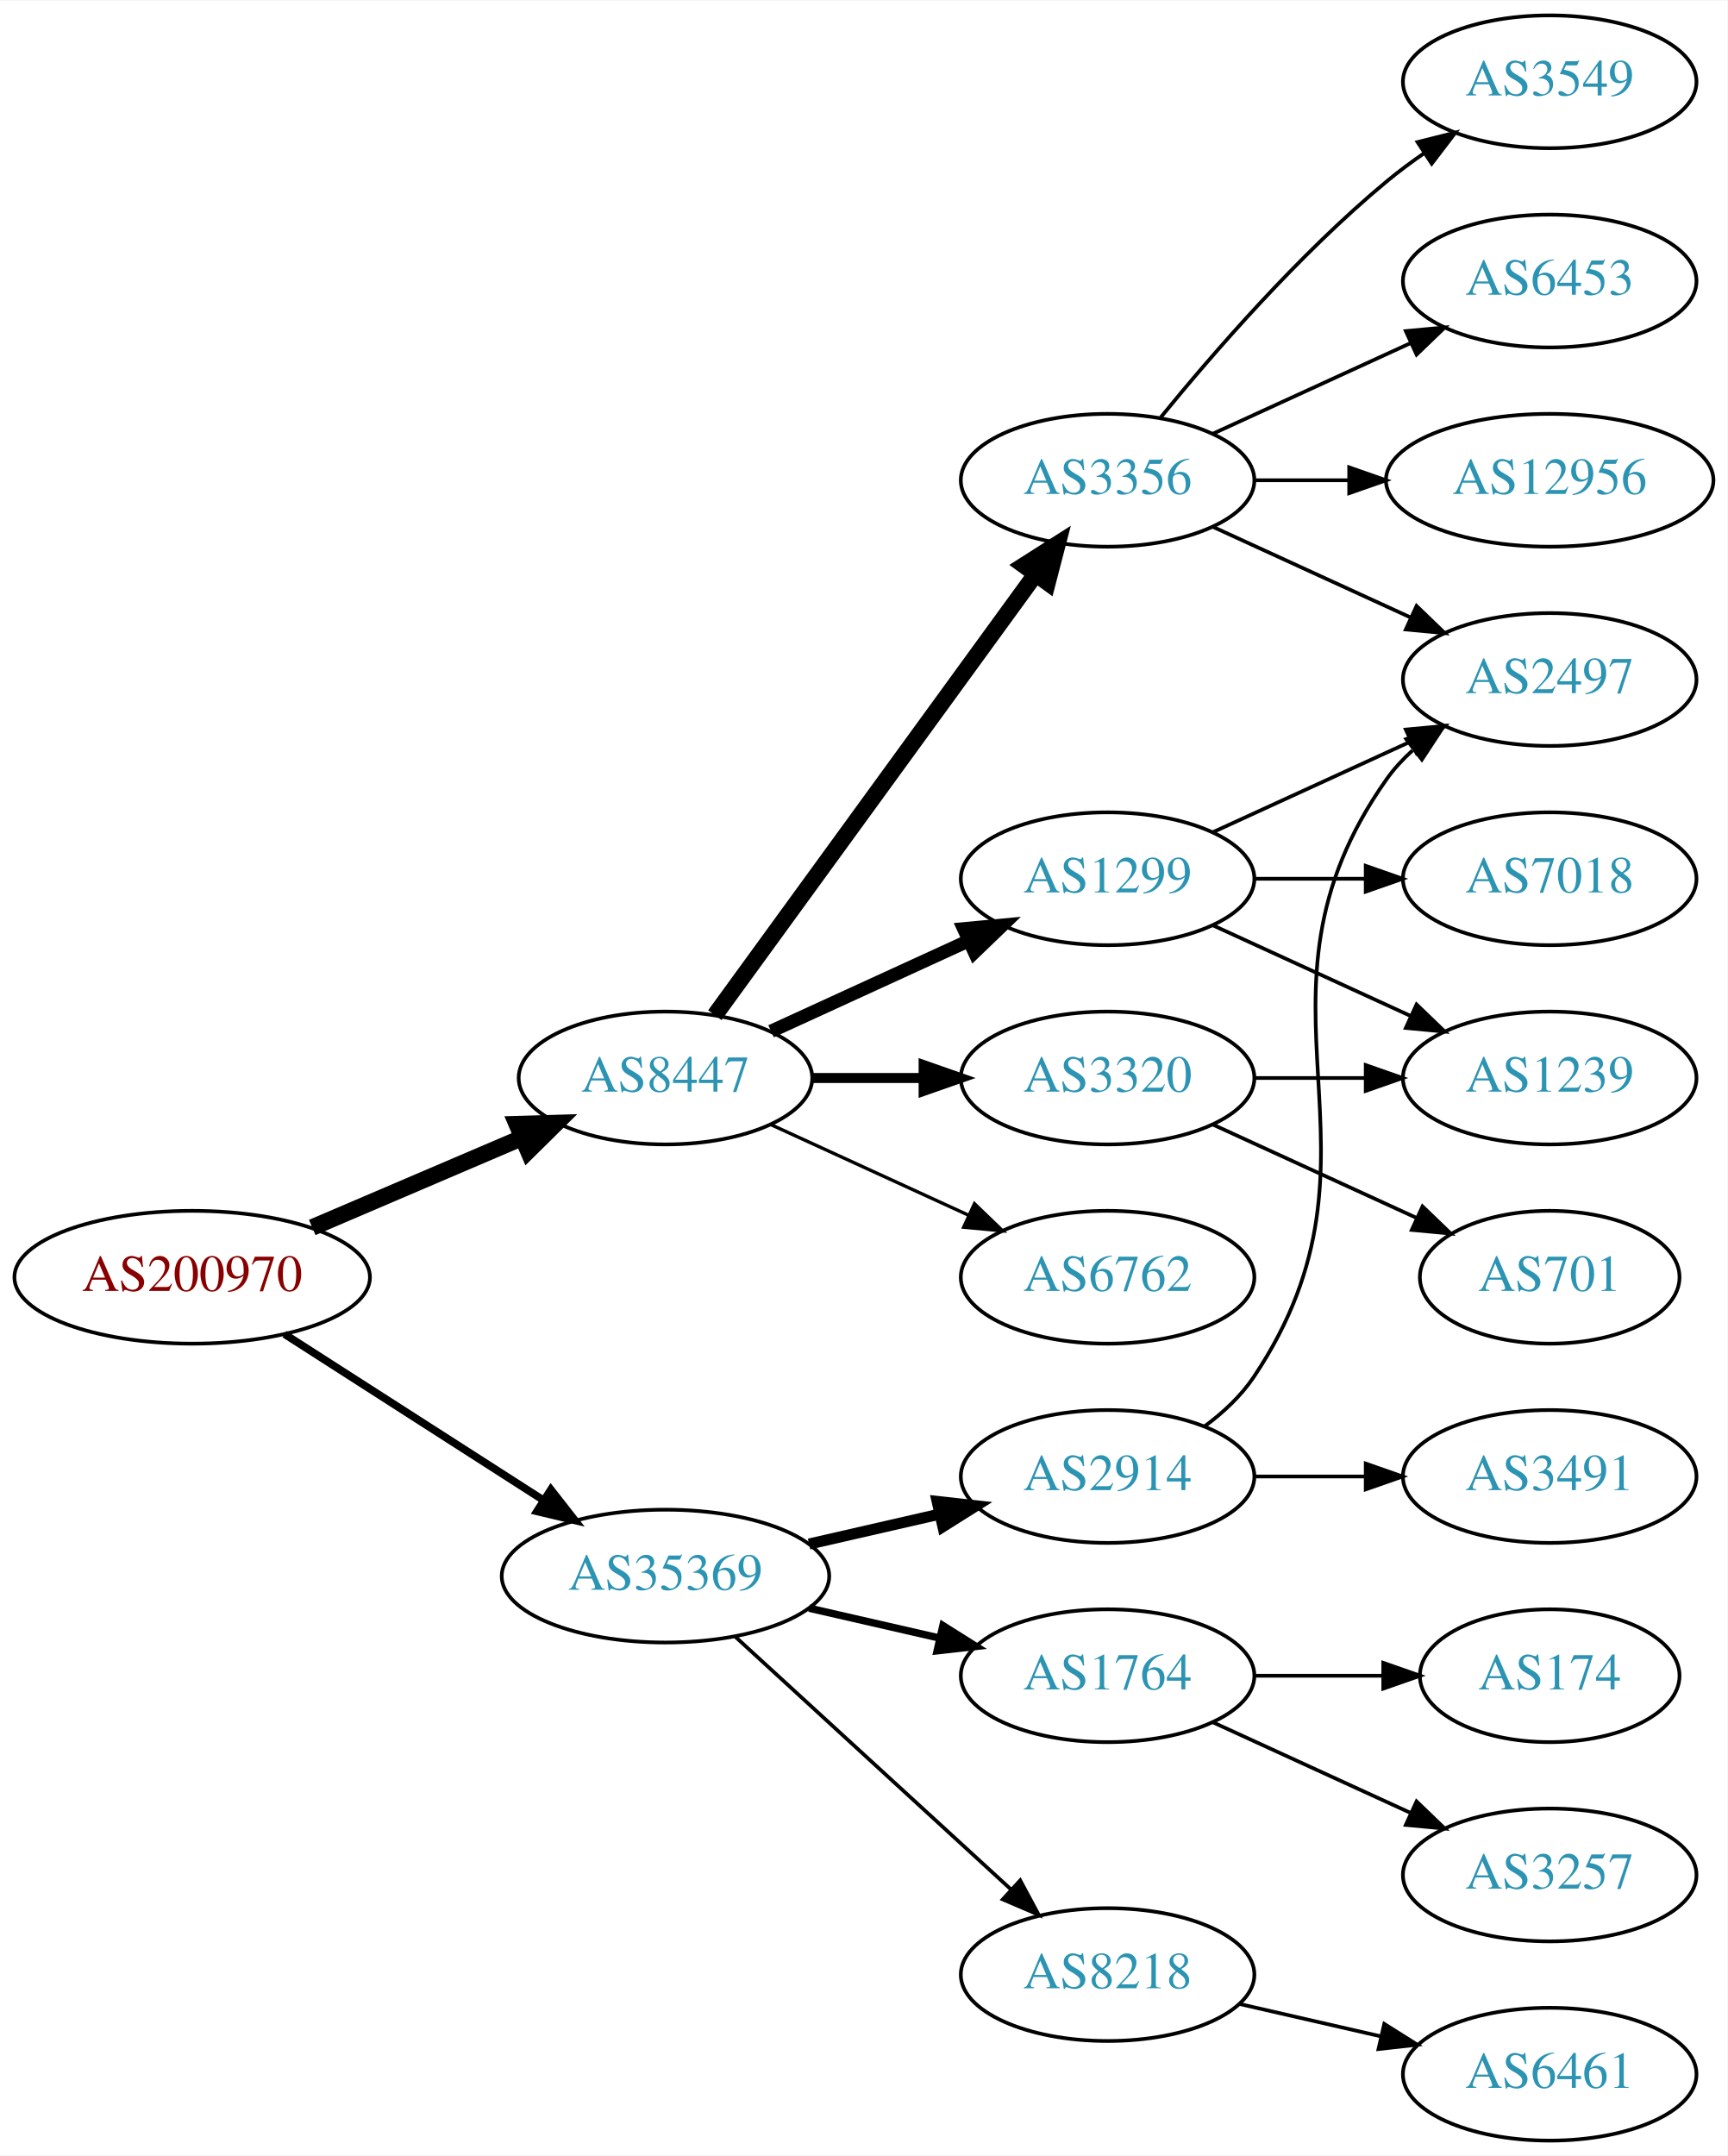
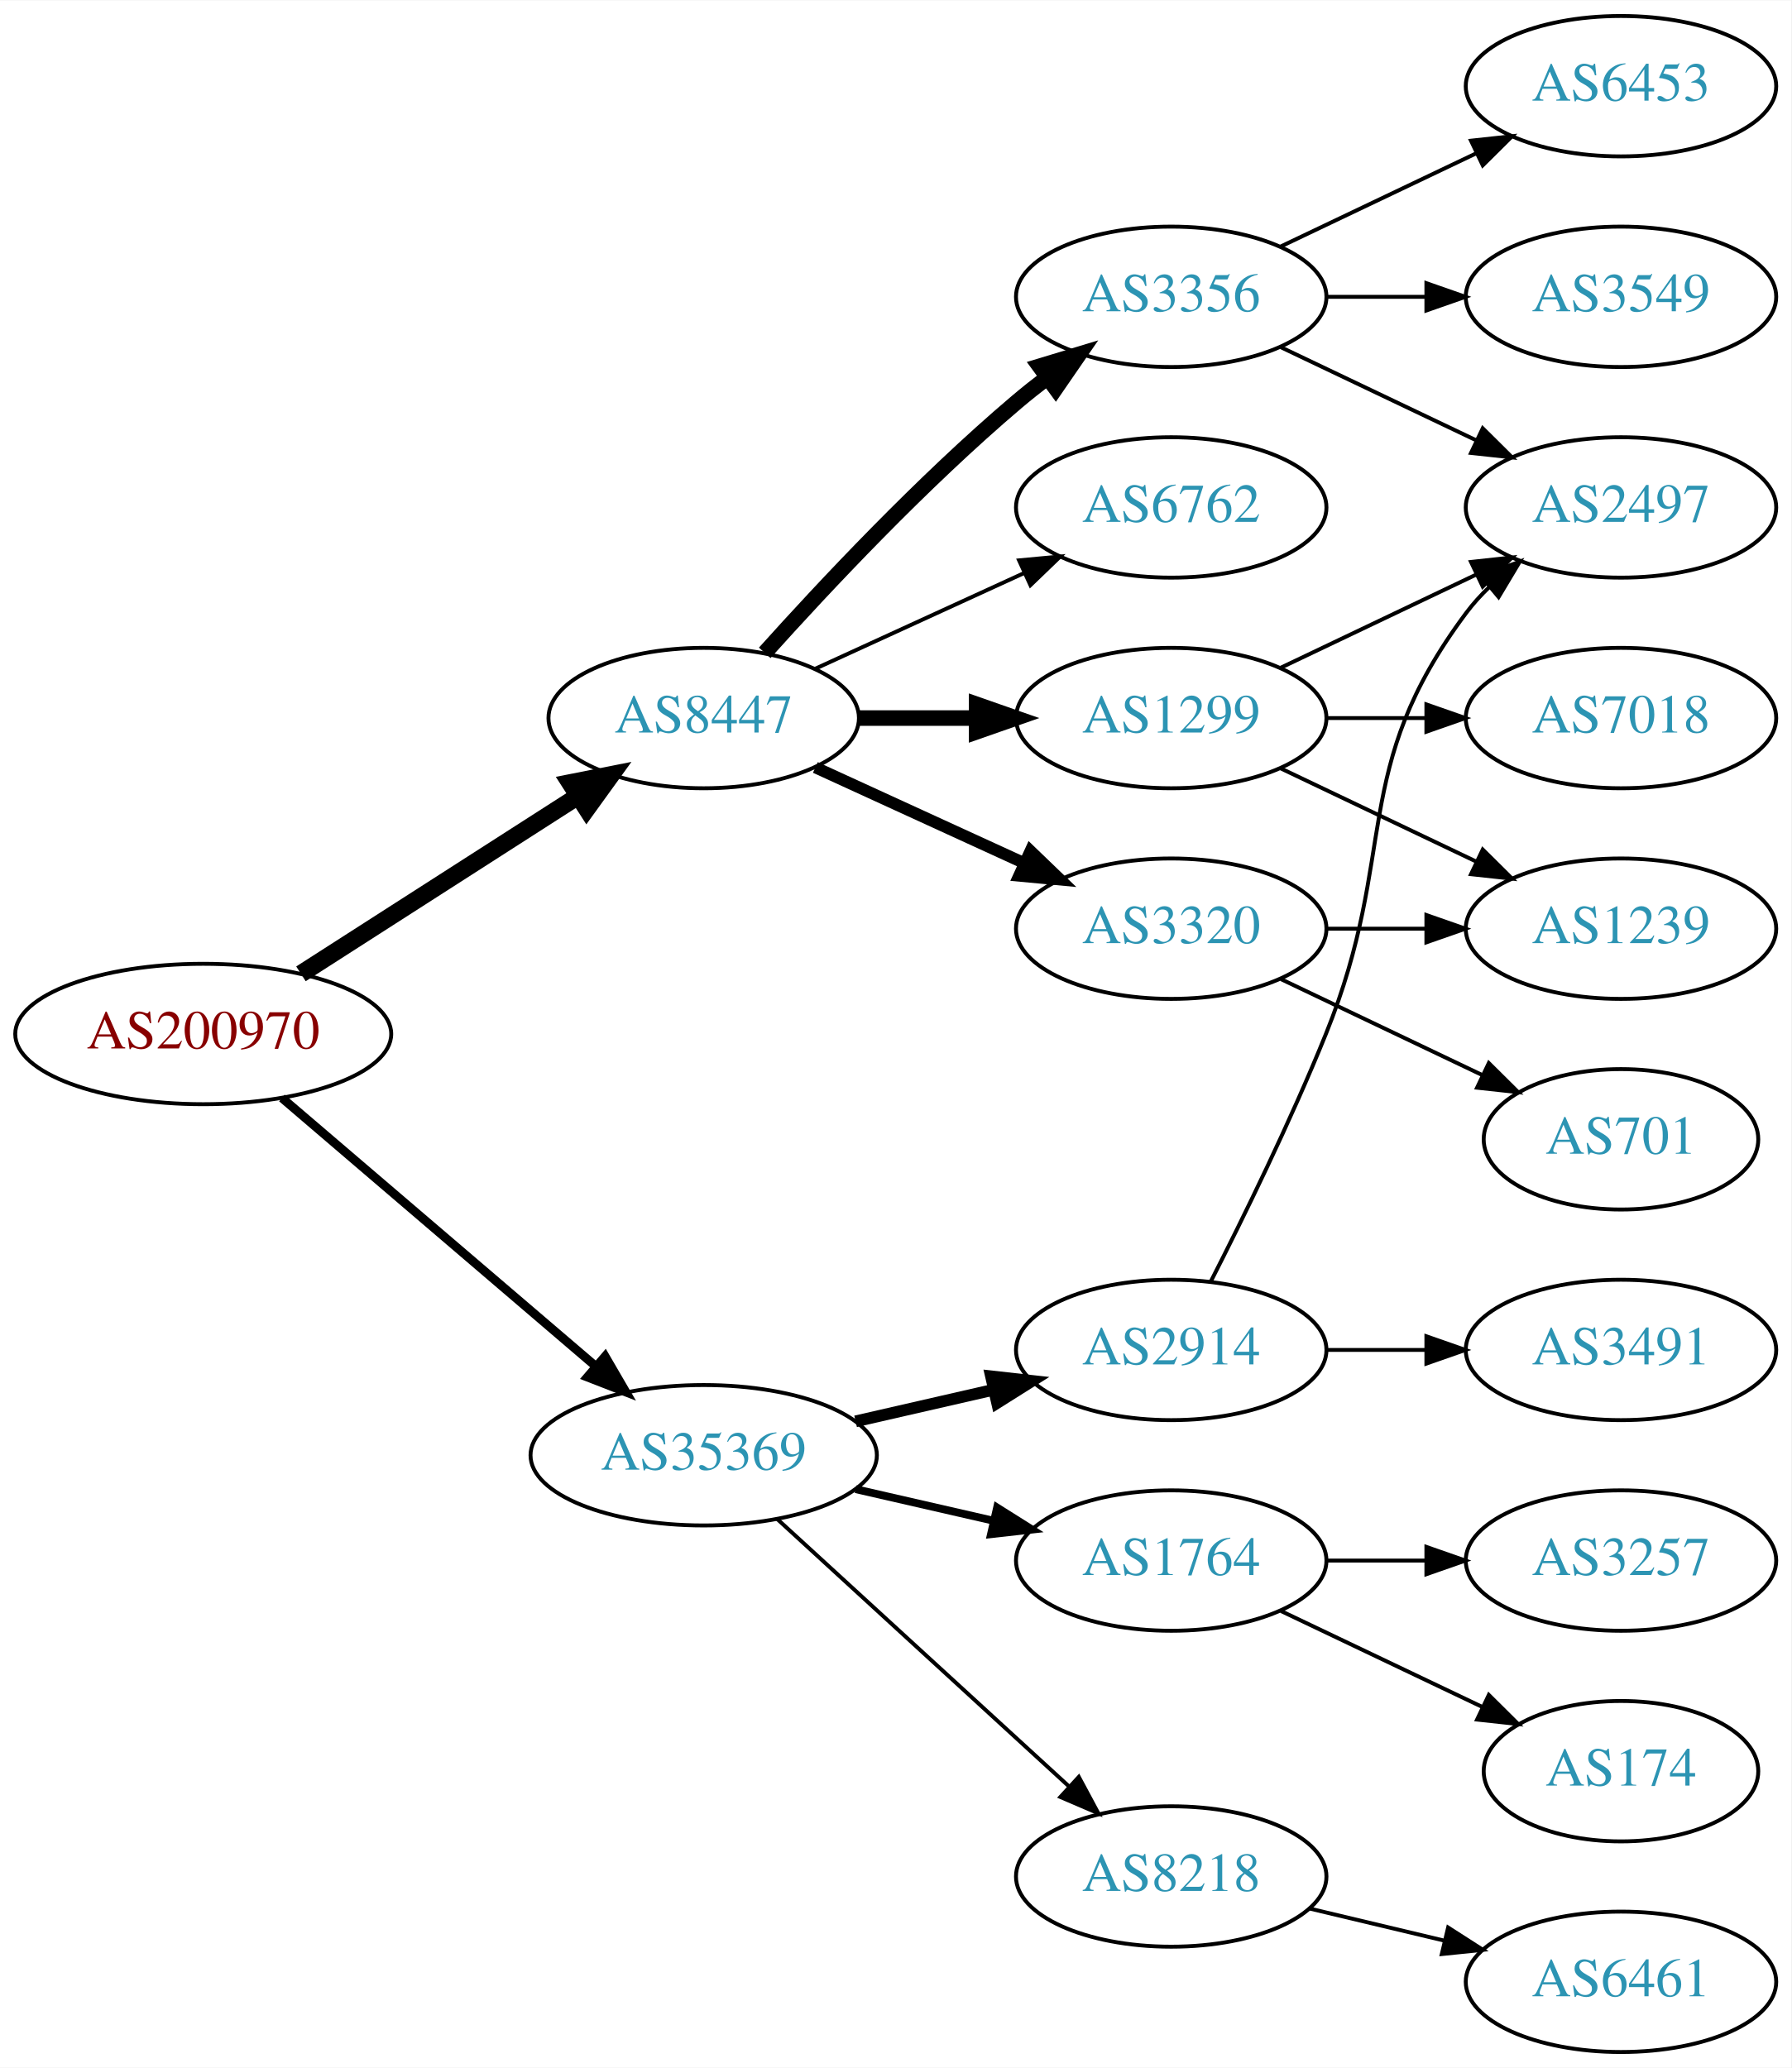
- <svg xmlns="http://www.w3.org/2000/svg" xmlns:xlink="http://www.w3.org/1999/xlink" width="468pt" height="584pt" viewBox="0.00 0.00 468.27 584.00">
-   <g id="graph0" class="graph" transform="scale(1 1) rotate(0) translate(4 580)">
-     <polygon fill="white" stroke="none" points="-4,4 -4,-580 464.269,-580 464.269,4 -4,4" />
+ <svg xmlns="http://www.w3.org/2000/svg" xmlns:xlink="http://www.w3.org/1999/xlink" width="459pt" height="530pt" viewBox="0.00 0.00 459.17 530.00">
+   <g id="graph0" class="graph" transform="scale(1 1) rotate(0) translate(4 526)">
+     <polygon fill="white" stroke="none" points="-4,4 -4,-526 455.17,-526 455.17,4 -4,4" />
    <g id="node1" class="node">
      <g id="a_node1">
        <a xlink:href="/asn/200970" xlink:title="AS200970 ~ Riepert Informationstechnologie OG [AT]">
-           <ellipse fill="#ffffff" stroke="black" cx="48.096" cy="-234" rx="48.192" ry="18" />
-           <text text-anchor="middle" x="48.096" y="-230.3" font-family="Times,serif" font-size="14.00" fill="#880000">AS200970</text>
+           <ellipse fill="#ffffff" stroke="black" cx="48.096" cy="-261" rx="48.192" ry="18" />
+           <text text-anchor="middle" x="48.096" y="-257.3" font-family="Times,serif" font-size="14.00" fill="#880000">AS200970</text>
        </a>
      </g>
    </g>
    <g id="node2" class="node">
      <g id="a_node2">
        <a xlink:href="/asn/8447" xlink:title="AS8447 ~ A1 Telekom Austria AG [AT]">
-           <ellipse fill="#ffffff" stroke="black" cx="176.388" cy="-288" rx="39.794" ry="18" />
-           <text text-anchor="middle" x="176.388" y="-284.3" font-family="Times,serif" font-size="14.00" fill="#2c94b3">AS8447</text>
+           <ellipse fill="#ffffff" stroke="black" cx="176.388" cy="-342" rx="39.794" ry="18" />
+           <text text-anchor="middle" x="176.388" y="-338.3" font-family="Times,serif" font-size="14.00" fill="#2c94b3">AS8447</text>
        </a>
      </g>
    </g>
    <g id="edge1" class="edge">
-       <path fill="none" stroke="black" stroke-width="4.5" d="M80.639,-247.487C97.776,-254.815 119.097,-263.931 137.172,-271.66" />
-       <polygon fill="black" stroke="black" stroke-width="4.5" points="136.089,-275.479 146.832,-275.79 139.186,-268.238 136.089,-275.479" />
+       <path fill="none" stroke="black" stroke-width="4.5" d="M73.147,-276.426C93.276,-289.336 122.141,-307.849 144.071,-321.915" />
+       <polygon fill="black" stroke="black" stroke-width="4.5" points="142.156,-325.364 152.7,-327.449 146.408,-318.736 142.156,-325.364" />
    </g>
    <g id="node3" class="node">
      <g id="a_node3">
        <a xlink:href="/asn/35369" xlink:title="AS35369 ~ LINZAG-TELEKOM-AS [AT]">
          <ellipse fill="#ffffff" stroke="black" cx="176.388" cy="-153" rx="44.393" ry="18" />
          <text text-anchor="middle" x="176.388" y="-149.3" font-family="Times,serif" font-size="14.00" fill="#2c94b3">AS35369</text>
        </a>
      </g>
    </g>
    <g id="edge2" class="edge">
-       <path fill="none" stroke="black" stroke-width="2.077" d="M73.147,-218.574C93.024,-205.826 121.421,-187.613 143.246,-173.615" />
-       <polygon fill="black" stroke="black" stroke-width="2.077" points="145.325,-176.439 151.853,-168.095 141.546,-170.547 145.325,-176.439" />
+       <path fill="none" stroke="black" stroke-width="2.25" d="M68.277,-244.597C89.727,-226.254 124.614,-196.419 148.715,-175.809" />
+       <polygon fill="black" stroke="black" stroke-width="2.25" points="151.115,-178.363 156.44,-169.203 146.565,-173.043 151.115,-178.363" />
    </g>
    <g id="node4" class="node">
      <g id="a_node4">
+         <a xlink:href="/asn/6762" xlink:title="AS6762 ~ TELECOM ITALIA SPARKLE S.p.A. [IT]">
+           <ellipse fill="#ffffff" stroke="black" cx="296.23" cy="-396" rx="39.794" ry="18" />
+           <text text-anchor="middle" x="296.23" y="-392.3" font-family="Times,serif" font-size="14.00" fill="#2c94b3">AS6762</text>
+         </a>
+       </g>
+     </g>
+     <g id="edge3" class="edge">
+       <path fill="none" stroke="black" d="M205.016,-354.661C220.973,-361.973 241.244,-371.261 258.527,-379.181" />
+       <polygon fill="black" stroke="black" points="257.225,-382.435 267.774,-383.419 260.141,-376.071 257.225,-382.435" />
+     </g>
+     <g id="node5" class="node">
+       <g id="a_node5">
        <a xlink:href="/asn/3356" xlink:title="AS3356 ~ Level 3 Parent, LLC [US]">
          <ellipse fill="#ffffff" stroke="black" cx="296.23" cy="-450" rx="39.794" ry="18" />
          <text text-anchor="middle" x="296.23" y="-446.3" font-family="Times,serif" font-size="14.00" fill="#2c94b3">AS3356</text>
        </a>
      </g>
    </g>
-     <g id="edge3" class="edge">
-       <path fill="none" stroke="black" stroke-width="4.5" d="M189.776,-305.031C210.498,-333.517 252.301,-390.985 276.589,-424.374" />
-       <polygon fill="black" stroke="black" stroke-width="4.5" points="273.586,-426.939 282.653,-432.71 279.955,-422.307 273.586,-426.939" />
-     </g>
-     <g id="node5" class="node">
-       <g id="a_node5">
-         <a xlink:href="/asn/1299" xlink:title="AS1299 ~ Telia Carrier [EU]">
-           <ellipse fill="#ffffff" stroke="black" cx="296.23" cy="-342" rx="39.794" ry="18" />
-           <text text-anchor="middle" x="296.23" y="-338.3" font-family="Times,serif" font-size="14.00" fill="#2c94b3">AS1299</text>
-         </a>
-       </g>
-     </g>
    <g id="edge4" class="edge">
-       <path fill="none" stroke="black" stroke-width="3.6" d="M205.016,-300.661C220.973,-307.973 241.244,-317.261 258.527,-325.181" />
-       <polygon fill="black" stroke="black" stroke-width="3.6" points="257.225,-328.435 267.774,-329.419 260.141,-322.071 257.225,-328.435" />
+       <path fill="none" stroke="black" stroke-width="4" d="M192.034,-358.725C207.334,-375.765 232.432,-402.523 256.584,-423 259.081,-425.117 261.741,-427.232 264.453,-429.293" />
+       <polygon fill="black" stroke="black" stroke-width="4" points="262.489,-432.194 272.629,-435.266 266.619,-426.541 262.489,-432.194" />
    </g>
    <g id="node6" class="node">
      <g id="a_node6">
        <a xlink:href="/asn/3320" xlink:title="AS3320 ~ DTAG [DE]">
          <ellipse fill="#ffffff" stroke="black" cx="296.23" cy="-288" rx="39.794" ry="18" />
          <text text-anchor="middle" x="296.23" y="-284.3" font-family="Times,serif" font-size="14.00" fill="#2c94b3">AS3320</text>
        </a>
      </g>
    </g>
    <g id="edge5" class="edge">
-       <path fill="none" stroke="black" stroke-width="2.7" d="M216.3,-288C225.854,-288 236.203,-288 246.166,-288" />
-       <polygon fill="black" stroke="black" stroke-width="2.7" points="246.358,-291.5 256.358,-288 246.358,-284.5 246.358,-291.5" />
+       <path fill="none" stroke="black" stroke-width="3" d="M205.016,-329.339C220.973,-322.027 241.244,-312.739 258.527,-304.819" />
+       <polygon fill="black" stroke="black" stroke-width="3" points="260.141,-307.929 267.774,-300.581 257.225,-301.565 260.141,-307.929" />
    </g>
    <g id="node7" class="node">
      <g id="a_node7">
-         <a xlink:href="/asn/6762" xlink:title="AS6762 ~ TELECOM ITALIA SPARKLE S.p.A. [IT]">
-           <ellipse fill="#ffffff" stroke="black" cx="296.23" cy="-234" rx="39.794" ry="18" />
-           <text text-anchor="middle" x="296.23" y="-230.3" font-family="Times,serif" font-size="14.00" fill="#2c94b3">AS6762</text>
+         <a xlink:href="/asn/1299" xlink:title="AS1299 ~ Telia Carrier [EU]">
+           <ellipse fill="#ffffff" stroke="black" cx="296.23" cy="-342" rx="39.794" ry="18" />
+           <text text-anchor="middle" x="296.23" y="-338.3" font-family="Times,serif" font-size="14.00" fill="#2c94b3">AS1299</text>
        </a>
      </g>
    </g>
    <g id="edge6" class="edge">
-       <path fill="none" stroke="black" stroke-width="0.9" d="M205.016,-275.339C220.973,-268.027 241.244,-258.739 258.527,-250.819" />
-       <polygon fill="black" stroke="black" stroke-width="0.9" points="260.141,-253.929 267.774,-246.581 257.225,-247.565 260.141,-253.929" />
-     </g>
-     <g id="node15" class="node">
-       <g id="a_node15">
+       <path fill="none" stroke="black" stroke-width="4" d="M216.3,-342C225.854,-342 236.203,-342 246.166,-342" />
+       <polygon fill="black" stroke="black" stroke-width="4" points="246.358,-345.5 256.358,-342 246.358,-338.5 246.358,-345.5" />
+     </g>
+     <g id="node14" class="node">
+       <g id="a_node14">
        <a xlink:href="/asn/2914" xlink:title="AS2914 ~ NTT America, Inc. [US]">
          <ellipse fill="#ffffff" stroke="black" cx="296.23" cy="-180" rx="39.794" ry="18" />
          <text text-anchor="middle" x="296.23" y="-176.3" font-family="Times,serif" font-size="14.00" fill="#2c94b3">AS2914</text>
        </a>
      </g>
    </g>
-     <g id="edge16" class="edge">
+     <g id="edge15" class="edge">
      <path fill="none" stroke="black" stroke-width="3" d="M215.322,-161.692C226.563,-164.267 238.976,-167.111 250.599,-169.774" />
      <polygon fill="black" stroke="black" stroke-width="3" points="250.031,-173.235 260.56,-172.057 251.595,-166.412 250.031,-173.235" />
+     </g>
+     <g id="node15" class="node">
+       <g id="a_node15">
+         <a xlink:href="/asn/8218" xlink:title="AS8218 ~ legacy Neotelecoms [FR]">
+           <ellipse fill="#ffffff" stroke="black" cx="296.23" cy="-45" rx="39.794" ry="18" />
+           <text text-anchor="middle" x="296.23" y="-41.3" font-family="Times,serif" font-size="14.00" fill="#2c94b3">AS8218</text>
+         </a>
+       </g>
+     </g>
+     <g id="edge16" class="edge">
+       <path fill="none" stroke="black" d="M195.285,-136.597C215.214,-118.333 247.571,-88.678 270.048,-68.079" />
+       <polygon fill="black" stroke="black" points="272.543,-70.54 277.55,-61.203 267.813,-65.38 272.543,-70.54" />
    </g>
    <g id="node16" class="node">
      <g id="a_node16">
        <a xlink:href="/asn/1764" xlink:title="AS1764 ~ NEXTLAYER-AS [AT]">
          <ellipse fill="#ffffff" stroke="black" cx="296.23" cy="-126" rx="39.794" ry="18" />
          <text text-anchor="middle" x="296.23" y="-122.3" font-family="Times,serif" font-size="14.00" fill="#2c94b3">AS1764</text>
        </a>
      </g>
    </g>
    <g id="edge17" class="edge">
      <path fill="none" stroke="black" stroke-width="2" d="M215.322,-144.308C226.563,-141.733 238.976,-138.889 250.599,-136.226" />
      <polygon fill="black" stroke="black" stroke-width="2" points="251.595,-139.588 260.56,-133.943 250.031,-132.765 251.595,-139.588" />
    </g>
-     <g id="node17" class="node">
-       <g id="a_node17">
-         <a xlink:href="/asn/8218" xlink:title="AS8218 ~ legacy Neotelecoms [FR]">
-           <ellipse fill="#ffffff" stroke="black" cx="296.23" cy="-45" rx="39.794" ry="18" />
-           <text text-anchor="middle" x="296.23" y="-41.3" font-family="Times,serif" font-size="14.00" fill="#2c94b3">AS8218</text>
-         </a>
-       </g>
-     </g>
-     <g id="edge18" class="edge">
-       <path fill="none" stroke="black" d="M195.285,-136.597C215.214,-118.333 247.571,-88.678 270.048,-68.079" />
-       <polygon fill="black" stroke="black" points="272.543,-70.54 277.55,-61.203 267.813,-65.38 272.543,-70.54" />
-     </g>
-     <g id="node8" class="node">
-       <g id="a_node8">
-         <a xlink:href="/asn/3549" xlink:title="AS3549 ~ Level 3 Parent, LLC [US]">
-           <ellipse fill="#ffffff" stroke="black" cx="416.073" cy="-558" rx="39.794" ry="18" />
-           <text text-anchor="middle" x="416.073" y="-554.3" font-family="Times,serif" font-size="14.00" fill="#2c94b3">AS3549</text>
-         </a>
-       </g>
-     </g>
-     <g id="edge7" class="edge">
-       <path fill="none" stroke="black" d="M310.649,-467.065C324.764,-484.375 348.178,-511.345 371.877,-531 375.093,-533.668 378.594,-536.27 382.164,-538.741" />
-       <polygon fill="black" stroke="black" points="380.242,-541.666 390.52,-544.236 384.088,-535.817 380.242,-541.666" />
-     </g>
-     <g id="node9" class="node">
-       <g id="a_node9">
-         <a xlink:href="/asn/6453" xlink:title="AS6453 ~ TATA COMMUNICATIONS (AMERICA) INC [US]">
-           <ellipse fill="#ffffff" stroke="black" cx="416.073" cy="-504" rx="39.794" ry="18" />
-           <text text-anchor="middle" x="416.073" y="-500.3" font-family="Times,serif" font-size="14.00" fill="#2c94b3">AS6453</text>
-         </a>
-       </g>
-     </g>
-     <g id="edge8" class="edge">
-       <path fill="none" stroke="black" d="M324.859,-462.661C340.816,-469.973 361.087,-479.261 378.369,-487.181" />
-       <polygon fill="black" stroke="black" points="377.068,-490.435 387.617,-491.419 379.984,-484.071 377.068,-490.435" />
-     </g>
    <g id="node10" class="node">
      <g id="a_node10">
        <a xlink:href="/asn/2497" xlink:title="AS2497 ~ Internet Initiative Japan Inc. [JP]">
-           <ellipse fill="#ffffff" stroke="black" cx="416.073" cy="-396" rx="39.794" ry="18" />
-           <text text-anchor="middle" x="416.073" y="-392.3" font-family="Times,serif" font-size="14.00" fill="#2c94b3">AS2497</text>
+           <ellipse fill="#ffffff" stroke="black" cx="411.523" cy="-396" rx="39.794" ry="18" />
+           <text text-anchor="middle" x="411.523" y="-392.3" font-family="Times,serif" font-size="14.00" fill="#2c94b3">AS2497</text>
        </a>
      </g>
    </g>
    <g id="edge9" class="edge">
-       <path fill="none" stroke="black" d="M324.859,-437.339C340.816,-430.027 361.087,-420.739 378.369,-412.819" />
-       <polygon fill="black" stroke="black" points="379.984,-415.929 387.617,-408.581 377.068,-409.565 379.984,-415.929" />
+       <path fill="none" stroke="black" d="M324.367,-437.066C339.361,-429.919 358.182,-420.948 374.405,-413.215" />
+       <polygon fill="black" stroke="black" points="376.087,-416.291 383.608,-408.829 373.075,-409.972 376.087,-416.291" />
    </g>
    <g id="node11" class="node">
      <g id="a_node11">
-         <a xlink:href="/asn/12956" xlink:title="AS12956 ~ TELXIUS [ES]">
-           <ellipse fill="#ffffff" stroke="black" cx="416.073" cy="-450" rx="44.393" ry="18" />
-           <text text-anchor="middle" x="416.073" y="-446.3" font-family="Times,serif" font-size="14.00" fill="#2c94b3">AS12956</text>
+         <a xlink:href="/asn/3549" xlink:title="AS3549 ~ Level 3 Parent, LLC [US]">
+           <ellipse fill="#ffffff" stroke="black" cx="411.523" cy="-450" rx="39.794" ry="18" />
+           <text text-anchor="middle" x="411.523" y="-446.3" font-family="Times,serif" font-size="14.00" fill="#2c94b3">AS3549</text>
        </a>
      </g>
    </g>
    <g id="edge10" class="edge">
-       <path fill="none" stroke="black" d="M336.143,-450C344.245,-450 352.921,-450 361.447,-450" />
-       <polygon fill="black" stroke="black" points="361.725,-453.5 371.725,-450 361.724,-446.5 361.725,-453.5" />
-     </g>
-     <g id="edge13" class="edge">
-       <path fill="none" stroke="black" d="M324.859,-354.661C340.816,-361.973 361.087,-371.261 378.369,-379.181" />
-       <polygon fill="black" stroke="black" points="377.068,-382.435 387.617,-383.419 379.984,-376.071 377.068,-382.435" />
+       <path fill="none" stroke="black" d="M335.902,-450C344.105,-450 352.869,-450 361.401,-450" />
+       <polygon fill="black" stroke="black" points="361.641,-453.5 371.641,-450 361.641,-446.5 361.641,-453.5" />
    </g>
    <g id="node12" class="node">
      <g id="a_node12">
+         <a xlink:href="/asn/6453" xlink:title="AS6453 ~ TATA COMMUNICATIONS (AMERICA) INC [US]">
+           <ellipse fill="#ffffff" stroke="black" cx="411.523" cy="-504" rx="39.794" ry="18" />
+           <text text-anchor="middle" x="411.523" y="-500.3" font-family="Times,serif" font-size="14.00" fill="#2c94b3">AS6453</text>
+         </a>
+       </g>
+     </g>
+     <g id="edge11" class="edge">
+       <path fill="none" stroke="black" d="M324.367,-462.934C339.361,-470.081 358.182,-479.052 374.405,-486.785" />
+       <polygon fill="black" stroke="black" points="373.075,-490.028 383.608,-491.171 376.087,-483.709 373.075,-490.028" />
+     </g>
+     <g id="node8" class="node">
+       <g id="a_node8">
        <a xlink:href="/asn/1239" xlink:title="AS1239 ~ Sprint [US]">
-           <ellipse fill="#ffffff" stroke="black" cx="416.073" cy="-288" rx="39.794" ry="18" />
-           <text text-anchor="middle" x="416.073" y="-284.3" font-family="Times,serif" font-size="14.00" fill="#2c94b3">AS1239</text>
-         </a>
-       </g>
-     </g>
-     <g id="edge11" class="edge">
-       <path fill="none" stroke="black" d="M324.859,-329.339C340.816,-322.027 361.087,-312.739 378.369,-304.819" />
-       <polygon fill="black" stroke="black" points="379.984,-307.929 387.617,-300.581 377.068,-301.565 379.984,-307.929" />
+           <ellipse fill="#ffffff" stroke="black" cx="411.523" cy="-288" rx="39.794" ry="18" />
+           <text text-anchor="middle" x="411.523" y="-284.3" font-family="Times,serif" font-size="14.00" fill="#2c94b3">AS1239</text>
+         </a>
+       </g>
+     </g>
+     <g id="edge7" class="edge">
+       <path fill="none" stroke="black" d="M335.902,-288C344.105,-288 352.869,-288 361.401,-288" />
+       <polygon fill="black" stroke="black" points="361.641,-291.5 371.641,-288 361.641,-284.5 361.641,-291.5" />
+     </g>
+     <g id="node9" class="node">
+       <g id="a_node9">
+         <a xlink:href="/asn/701" xlink:title="AS701 ~ UUNET [US]">
+           <ellipse fill="#ffffff" stroke="black" cx="411.523" cy="-234" rx="35.194" ry="18" />
+           <text text-anchor="middle" x="411.523" y="-230.3" font-family="Times,serif" font-size="14.00" fill="#2c94b3">AS701</text>
+         </a>
+       </g>
+     </g>
+     <g id="edge8" class="edge">
+       <path fill="none" stroke="black" d="M324.367,-275.066C339.798,-267.71 359.284,-258.423 375.819,-250.541" />
+       <polygon fill="black" stroke="black" points="377.64,-253.551 385.161,-246.089 374.628,-247.232 377.64,-253.551" />
+     </g>
+     <g id="edge12" class="edge">
+       <path fill="none" stroke="black" d="M324.367,-329.066C339.361,-321.919 358.182,-312.948 374.405,-305.215" />
+       <polygon fill="black" stroke="black" points="376.087,-308.291 383.608,-300.829 373.075,-301.972 376.087,-308.291" />
+     </g>
+     <g id="edge13" class="edge">
+       <path fill="none" stroke="black" d="M324.367,-354.934C339.361,-362.081 358.182,-371.052 374.405,-378.785" />
+       <polygon fill="black" stroke="black" points="373.075,-382.028 383.608,-383.171 376.087,-375.709 373.075,-382.028" />
    </g>
    <g id="node13" class="node">
      <g id="a_node13">
        <a xlink:href="/asn/7018" xlink:title="AS7018 ~ AT&amp;T Services, Inc. [US]">
-           <ellipse fill="#ffffff" stroke="black" cx="416.073" cy="-342" rx="39.794" ry="18" />
-           <text text-anchor="middle" x="416.073" y="-338.3" font-family="Times,serif" font-size="14.00" fill="#2c94b3">AS7018</text>
-         </a>
-       </g>
-     </g>
-     <g id="edge12" class="edge">
-       <path fill="none" stroke="black" d="M336.143,-342C345.696,-342 356.046,-342 366.008,-342" />
-       <polygon fill="black" stroke="black" points="366.201,-345.5 376.201,-342 366.201,-338.5 366.201,-345.5" />
-     </g>
-     <g id="edge15" class="edge">
-       <path fill="none" stroke="black" d="M336.143,-288C345.696,-288 356.046,-288 366.008,-288" />
-       <polygon fill="black" stroke="black" points="366.201,-291.5 376.201,-288 366.201,-284.5 366.201,-291.5" />
-     </g>
-     <g id="node14" class="node">
-       <g id="a_node14">
-         <a xlink:href="/asn/701" xlink:title="AS701 ~ UUNET [US]">
-           <ellipse fill="#ffffff" stroke="black" cx="416.073" cy="-234" rx="35.194" ry="18" />
-           <text text-anchor="middle" x="416.073" y="-230.3" font-family="Times,serif" font-size="14.00" fill="#2c94b3">AS701</text>
+           <ellipse fill="#ffffff" stroke="black" cx="411.523" cy="-342" rx="39.794" ry="18" />
+           <text text-anchor="middle" x="411.523" y="-338.3" font-family="Times,serif" font-size="14.00" fill="#2c94b3">AS7018</text>
        </a>
      </g>
    </g>
    <g id="edge14" class="edge">
-       <path fill="none" stroke="black" d="M324.859,-275.339C341.275,-267.817 362.257,-258.202 379.854,-250.139" />
-       <polygon fill="black" stroke="black" points="381.598,-253.189 389.231,-245.842 378.682,-246.826 381.598,-253.189" />
-     </g>
-     <g id="edge19" class="edge">
-       <path fill="none" stroke="black" d="M322.549,-193.607C327.605,-197.351 332.417,-201.831 335.877,-207 376.901,-268.294 329.297,-308.775 371.877,-369 373.868,-371.816 376.255,-374.401 378.871,-376.76" />
-       <polygon fill="black" stroke="black" points="377.17,-379.865 387.239,-383.162 381.423,-374.306 377.17,-379.865" />
+       <path fill="none" stroke="black" d="M335.902,-342C344.105,-342 352.869,-342 361.401,-342" />
+       <polygon fill="black" stroke="black" points="361.641,-345.5 371.641,-342 361.641,-338.5 361.641,-345.5" />
+     </g>
+     <g id="edge21" class="edge">
+       <path fill="none" stroke="black" d="M306.311,-197.417C314.579,-213.634 326.841,-238.603 335.877,-261 354.806,-307.922 341.605,-328.458 371.877,-369 373.621,-371.336 375.628,-373.545 377.792,-375.617" />
+       <polygon fill="black" stroke="black" points="375.67,-378.405 385.592,-382.118 380.151,-373.027 375.67,-378.405" />
+     </g>
+     <g id="node20" class="node">
+       <g id="a_node20">
+         <a xlink:href="/asn/3491" xlink:title="AS3491 ~ PCCW Global, Inc. [US]">
+           <ellipse fill="#ffffff" stroke="black" cx="411.523" cy="-180" rx="39.794" ry="18" />
+           <text text-anchor="middle" x="411.523" y="-176.3" font-family="Times,serif" font-size="14.00" fill="#2c94b3">AS3491</text>
+         </a>
+       </g>
+     </g>
+     <g id="edge22" class="edge">
+       <path fill="none" stroke="black" d="M335.902,-180C344.105,-180 352.869,-180 361.401,-180" />
+       <polygon fill="black" stroke="black" points="361.641,-183.5 371.641,-180 361.641,-176.5 361.641,-183.5" />
+     </g>
+     <g id="node17" class="node">
+       <g id="a_node17">
+         <a xlink:href="/asn/6461" xlink:title="AS6461 ~ Zayo Bandwidth [US]">
+           <ellipse fill="#ffffff" stroke="black" cx="411.523" cy="-18" rx="39.794" ry="18" />
+           <text text-anchor="middle" x="411.523" y="-14.3" font-family="Times,serif" font-size="14.00" fill="#2c94b3">AS6461</text>
+         </a>
+       </g>
+     </g>
+     <g id="edge18" class="edge">
+       <path fill="none" stroke="black" d="M331.837,-36.752C342.709,-34.162 354.863,-31.265 366.305,-28.538" />
+       <polygon fill="black" stroke="black" points="367.212,-31.92 376.128,-26.197 365.589,-25.111 367.212,-31.92" />
    </g>
    <g id="node18" class="node">
      <g id="a_node18">
-         <a xlink:href="/asn/3491" xlink:title="AS3491 ~ PCCW Global, Inc. [US]">
-           <ellipse fill="#ffffff" stroke="black" cx="416.073" cy="-180" rx="39.794" ry="18" />
-           <text text-anchor="middle" x="416.073" y="-176.3" font-family="Times,serif" font-size="14.00" fill="#2c94b3">AS3491</text>
-         </a>
-       </g>
-     </g>
-     <g id="edge20" class="edge">
-       <path fill="none" stroke="black" d="M336.143,-180C345.696,-180 356.046,-180 366.008,-180" />
-       <polygon fill="black" stroke="black" points="366.201,-183.5 376.201,-180 366.201,-176.5 366.201,-183.5" />
+         <a xlink:href="/asn/174" xlink:title="AS174 ~ Cogent Communications [US]">
+           <ellipse fill="#ffffff" stroke="black" cx="411.523" cy="-72" rx="35.194" ry="18" />
+           <text text-anchor="middle" x="411.523" y="-68.3" font-family="Times,serif" font-size="14.00" fill="#2c94b3">AS174</text>
+         </a>
+       </g>
+     </g>
+     <g id="edge19" class="edge">
+       <path fill="none" stroke="black" d="M324.367,-113.066C339.798,-105.71 359.284,-96.423 375.819,-88.541" />
+       <polygon fill="black" stroke="black" points="377.64,-91.551 385.161,-84.089 374.628,-85.232 377.64,-91.551" />
    </g>
    <g id="node19" class="node">
      <g id="a_node19">
-         <a xlink:href="/asn/174" xlink:title="AS174 ~ Cogent Communications [US]">
-           <ellipse fill="#ffffff" stroke="black" cx="416.073" cy="-126" rx="35.194" ry="18" />
-           <text text-anchor="middle" x="416.073" y="-122.3" font-family="Times,serif" font-size="14.00" fill="#2c94b3">AS174</text>
-         </a>
-       </g>
-     </g>
-     <g id="edge21" class="edge">
-       <path fill="none" stroke="black" d="M336.143,-126C347.23,-126 359.389,-126 370.771,-126" />
-       <polygon fill="black" stroke="black" points="370.953,-129.5 380.953,-126 370.953,-122.5 370.953,-129.5" />
-     </g>
-     <g id="node20" class="node">
-       <g id="a_node20">
        <a xlink:href="/asn/3257" xlink:title="AS3257 ~ GTT [DE]">
-           <ellipse fill="#ffffff" stroke="black" cx="416.073" cy="-72" rx="39.794" ry="18" />
-           <text text-anchor="middle" x="416.073" y="-68.3" font-family="Times,serif" font-size="14.00" fill="#2c94b3">AS3257</text>
-         </a>
-       </g>
-     </g>
-     <g id="edge22" class="edge">
-       <path fill="none" stroke="black" d="M324.859,-113.339C340.816,-106.027 361.087,-96.739 378.369,-88.819" />
-       <polygon fill="black" stroke="black" points="379.984,-91.929 387.617,-84.581 377.068,-85.565 379.984,-91.929" />
-     </g>
-     <g id="node21" class="node">
-       <g id="a_node21">
-         <a xlink:href="/asn/6461" xlink:title="AS6461 ~ Zayo Bandwidth [US]">
-           <ellipse fill="#ffffff" stroke="black" cx="416.073" cy="-18" rx="39.794" ry="18" />
-           <text text-anchor="middle" x="416.073" y="-14.3" font-family="Times,serif" font-size="14.00" fill="#2c94b3">AS6461</text>
-         </a>
-       </g>
-     </g>
-     <g id="edge23" class="edge">
-       <path fill="none" stroke="black" d="M331.949,-37.045C343.949,-34.296 357.57,-31.175 370.263,-28.267" />
-       <polygon fill="black" stroke="black" points="371.229,-31.636 380.194,-25.991 369.665,-24.813 371.229,-31.636" />
+           <ellipse fill="#ffffff" stroke="black" cx="411.523" cy="-126" rx="39.794" ry="18" />
+           <text text-anchor="middle" x="411.523" y="-122.3" font-family="Times,serif" font-size="14.00" fill="#2c94b3">AS3257</text>
+         </a>
+       </g>
+     </g>
+     <g id="edge20" class="edge">
+       <path fill="none" stroke="black" d="M335.902,-126C344.105,-126 352.869,-126 361.401,-126" />
+       <polygon fill="black" stroke="black" points="361.641,-129.5 371.641,-126 361.641,-122.5 361.641,-129.5" />
    </g>
  </g>
</svg>
